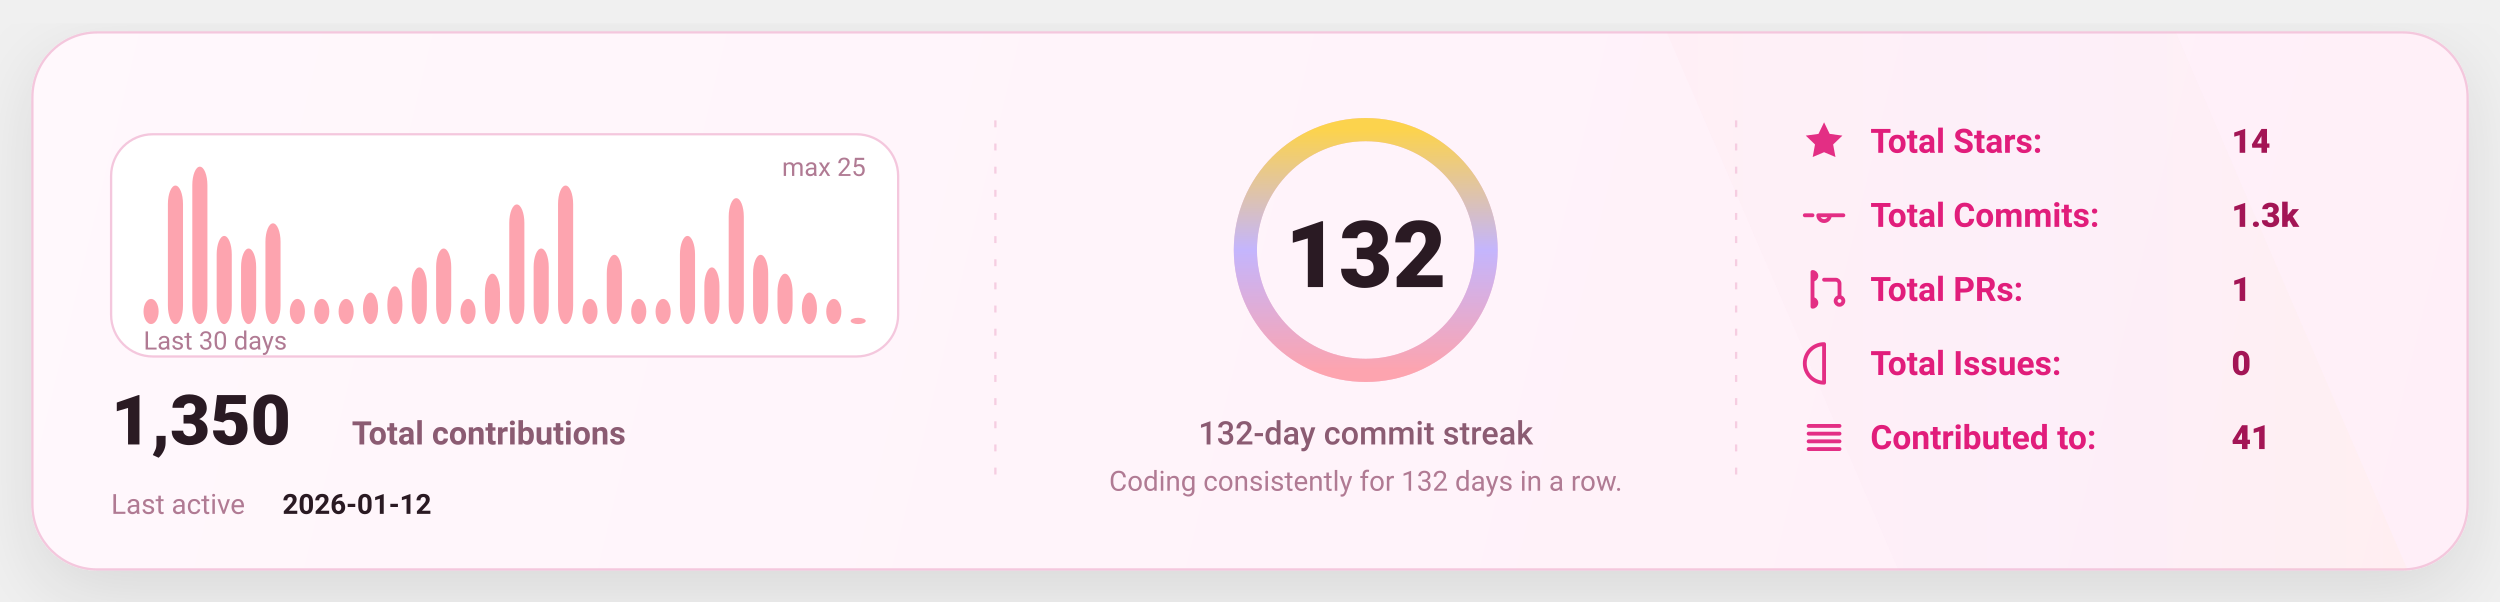
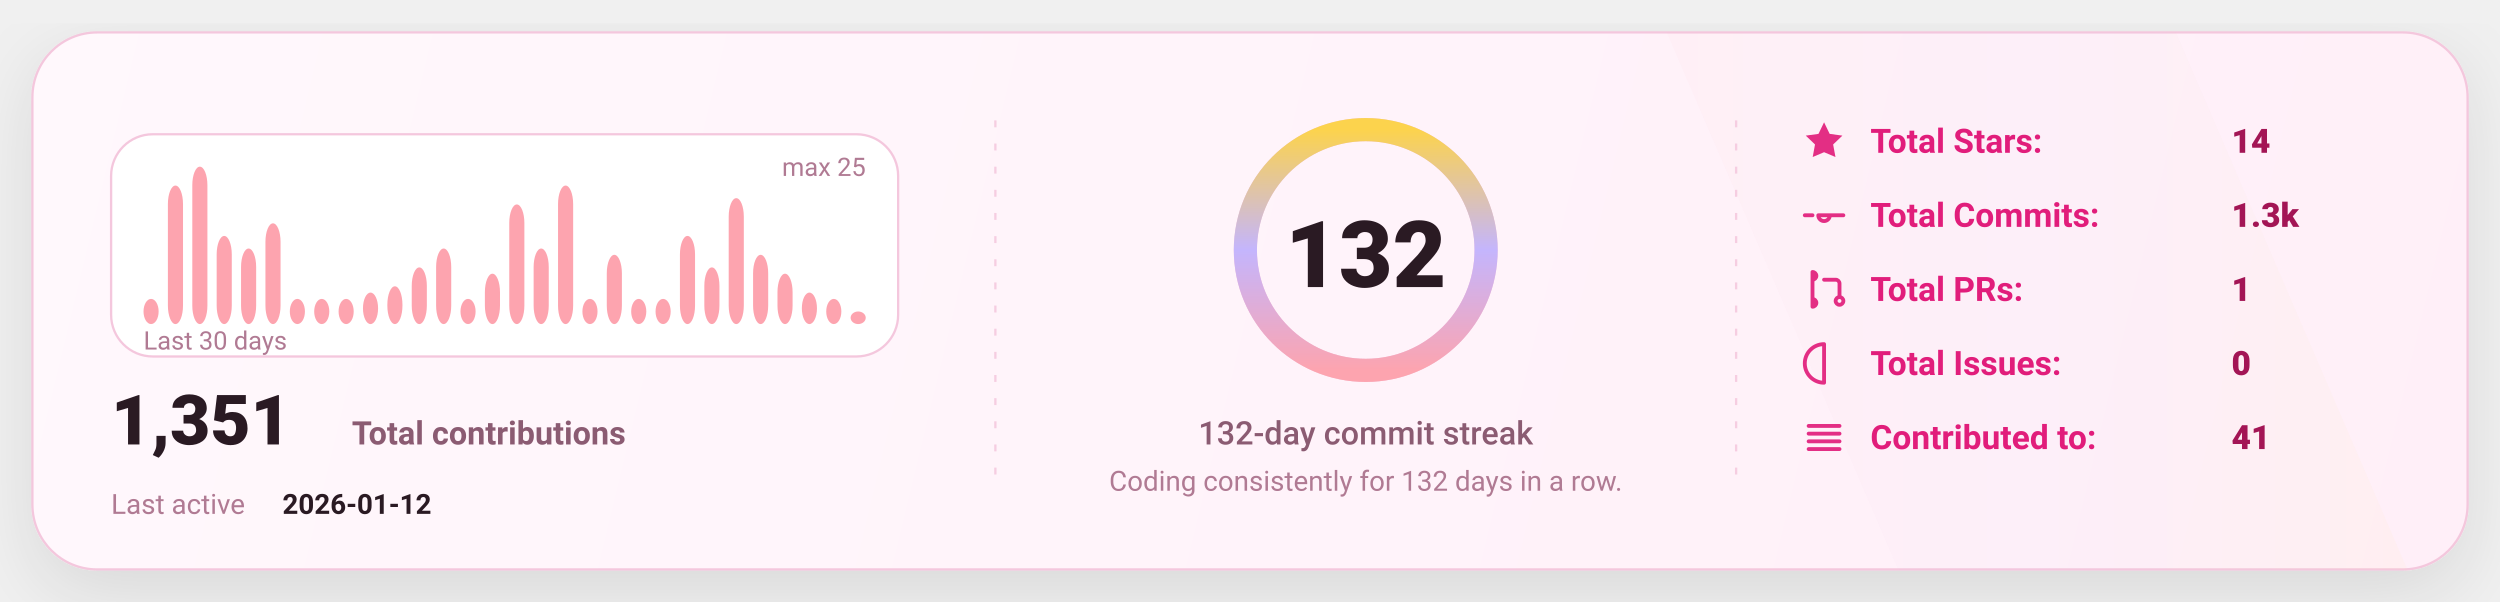
<svg xmlns="http://www.w3.org/2000/svg" width="1080" height="260" viewBox="0 0 1080 260" fill="none" role="img" aria-label="GitHub stats card">
  <defs>
    <linearGradient id="bg" x1="0" y1="0" x2="1080" y2="260" gradientUnits="userSpaceOnUse">
      <stop stop-color="#FFF8FC" />
      <stop offset="1" stop-color="#FFEFF8" />
    </linearGradient>
    <linearGradient id="accent" x1="0" y1="0" x2="1" y2="0">
      <stop offset="0" stop-color="#FDA4AF" />
      <stop offset="0.5" stop-color="#C4B5FD" />
      <stop offset="1" stop-color="#FCD34D" />
    </linearGradient>
    <linearGradient id="chartFill" x1="0" y1="0" x2="0" y2="1">
      <stop stop-color="#FDA4AF" stop-opacity="0.18" />
      <stop offset="1" stop-color="#FDA4AF" stop-opacity="0" />
    </linearGradient>
    <filter id="shadow" x="-20%" y="-20%" width="140%" height="140%">
      <feDropShadow dx="0" dy="10" stdDeviation="16" flood-color="#000000" flood-opacity="0.1" />
    </filter>
    <style>
      text { font-family: "Comic Sans MS","Trebuchet MS","Segoe UI",system-ui,-apple-system,Roboto,Helvetica,Arial,sans-serif; dominant-baseline: alphabetic; }
    </style>
  </defs>
  <rect x="14" y="14" width="1052" height="232" rx="28" fill="url(#bg)" stroke="#F4C7DD" stroke-width="1" filter="url(#shadow)" />
  <path d="M720 14     L940 14     L1040 246     L820 246 Z" fill="url(#accent)" opacity="0.04" />
  <line x1="430" y1="52" x2="430" y2="208" stroke="#F4C7DD" stroke-width="1" stroke-dasharray="3 7" opacity="0.85" />
  <line x1="430" y1="52" x2="430" y2="208" stroke="url(#accent)" stroke-width="1.4" stroke-dasharray="2 7" opacity="0.65" />
  <line x1="750" y1="52" x2="750" y2="208" stroke="#F4C7DD" stroke-width="1" stroke-dasharray="3 7" opacity="0.85" />
  <line x1="750" y1="52" x2="750" y2="208" stroke="url(#accent)" stroke-width="1.4" stroke-dasharray="2 7" opacity="0.65" />
  <g transform="translate(48,58)">
    <rect x="0" y="0" width="340" height="96" rx="18" fill="#FFFFFF" stroke="#F4C7DD" />
    <rect x="14.00" y="71.12" width="6.53" height="10.88" rx="8.00" fill="#FDA4AF" />
    <rect x="24.53" y="22.16" width="6.53" height="59.84" rx="8.00" fill="#FDA4AF" />
    <rect x="35.07" y="14.00" width="6.53" height="68.00" rx="8.00" fill="#FDA4AF" />
    <rect x="45.60" y="43.92" width="6.53" height="38.08" rx="8.00" fill="#FDA4AF" />
    <rect x="56.13" y="49.36" width="6.53" height="32.64" rx="8.00" fill="#FDA4AF" />
    <rect x="66.67" y="38.48" width="6.53" height="43.52" rx="8.00" fill="#FDA4AF" />
    <rect x="77.20" y="71.12" width="6.53" height="10.88" rx="8.00" fill="#FDA4AF" />
    <rect x="87.73" y="71.12" width="6.53" height="10.88" rx="8.00" fill="#FDA4AF" />
    <rect x="98.27" y="71.12" width="6.53" height="10.88" rx="8.00" fill="#FDA4AF" />
    <rect x="108.80" y="68.40" width="6.53" height="13.60" rx="8.00" fill="#FDA4AF" />
    <rect x="119.33" y="65.68" width="6.53" height="16.32" rx="8.00" fill="#FDA4AF" />
    <rect x="129.87" y="57.52" width="6.53" height="24.48" rx="8.00" fill="#FDA4AF" />
    <rect x="140.40" y="49.36" width="6.53" height="32.64" rx="8.00" fill="#FDA4AF" />
    <rect x="150.93" y="71.12" width="6.53" height="10.88" rx="8.00" fill="#FDA4AF" />
    <rect x="161.47" y="60.24" width="6.53" height="21.76" rx="8.00" fill="#FDA4AF" />
    <rect x="172.00" y="30.32" width="6.53" height="51.68" rx="8.00" fill="#FDA4AF" />
    <rect x="182.53" y="49.36" width="6.53" height="32.64" rx="8.00" fill="#FDA4AF" />
    <rect x="193.07" y="22.16" width="6.53" height="59.84" rx="8.00" fill="#FDA4AF" />
    <rect x="203.60" y="71.12" width="6.53" height="10.88" rx="8.00" fill="#FDA4AF" />
    <rect x="214.13" y="52.08" width="6.53" height="29.92" rx="8.00" fill="#FDA4AF" />
    <rect x="224.67" y="71.12" width="6.53" height="10.88" rx="8.00" fill="#FDA4AF" />
    <rect x="235.20" y="71.12" width="6.53" height="10.88" rx="8.00" fill="#FDA4AF" />
    <rect x="245.73" y="43.92" width="6.53" height="38.08" rx="8.00" fill="#FDA4AF" />
    <rect x="256.27" y="57.52" width="6.53" height="24.48" rx="8.00" fill="#FDA4AF" />
    <rect x="266.80" y="27.60" width="6.53" height="54.40" rx="8.00" fill="#FDA4AF" />
    <rect x="277.33" y="52.08" width="6.53" height="29.92" rx="8.00" fill="#FDA4AF" />
    <rect x="287.87" y="60.24" width="6.53" height="21.76" rx="8.00" fill="#FDA4AF" />
    <rect x="298.40" y="68.40" width="6.53" height="13.60" rx="8.00" fill="#FDA4AF" />
    <rect x="308.93" y="71.12" width="6.53" height="10.88" rx="8.00" fill="#FDA4AF" />
-     <rect x="319.47" y="79.28" width="6.53" height="2.72" rx="8.00" fill="#FDA4AF" />
+     <rect x="319.47" y="76.56" width="6.53" height="5.44" rx="8.00" fill="#FDA4AF" />
    <text x="14" y="93.00" fill="#B07A93" font-size="11">
      Last 30 days
    </text>
    <text x="326.00" y="18" text-anchor="end" fill="#B07A93" font-size="11">
      max 25
    </text>
    <g transform="translate(0,134)">
      <text x="0" y="0" fill="#2A1A23" font-size="30" font-weight="820">
-         1,350
+         1,351
      </text>
      <text x="104" y="0" fill="#8B5B72" font-size="14" font-weight="650">
        Total contributions
      </text>
      <text x="0" y="30" fill="#B07A93" font-size="12">
        Last active
      </text>
      <text x="74" y="30" fill="#2A1A23" font-size="12" font-weight="700">
        2026-01-12
      </text>
    </g>
  </g>
  <g>
    <circle cx="590" cy="108" r="52" stroke="#F4C7DD" stroke-width="10" />
    <circle cx="590" cy="108" r="52" stroke="url(#accent)" stroke-width="10" stroke-linecap="round" stroke-dasharray="326.73 326.73" transform="rotate(-90 590 108)" />
    <text x="590" y="124.00" text-anchor="middle" fill="#2A1A23" font-size="40" font-weight="900">
      132
    </text>
    <text x="590" y="192.00" text-anchor="middle" fill="#8B5B72" font-size="14" font-weight="450">
      132-day commit streak
    </text>
    <text x="590" y="212.00" text-anchor="middle" fill="#B07A93" font-size="12" font-weight="420">
      Coding consistently for 132 days in a row.
    </text>
  </g>
  <g transform="translate(778,66)">
    <g transform="translate(0,0)">
      <g transform="translate(0,-15)">
        <svg x="0" y="0" width="20" height="20" viewBox="0 0 24 24" fill="none">
          <path d="M12 2.2l2.9 6 6.6.9-4.8 4.6 1.2 6.5L12 17.7 6.1 20.2l1.2-6.5-4.8-4.6 6.6-.9L12 2.2z" fill="#E11D7B" opacity="0.92" />
        </svg>
      </g>
      <text x="30" y="0" fill="#E11D7B" font-size="14.5" font-weight="650">
            Total Stars:
          </text>
      <text x="186" y="0" fill="#A31555" font-size="14.5" font-weight="850">
            14
          </text>
    </g>
    <g transform="translate(0,32)">
      <g transform="translate(0,-15)">
        <svg x="0" y="0" width="20" height="20" viewBox="0 0 24 24" fill="none">
          <path d="M9 12a3 3 0 1 0 6 0Zm-7 0h4m8 0h8" stroke="#E11D7B" stroke-width="2" stroke-linecap="round" stroke-linejoin="round" opacity="0.92" />
        </svg>
      </g>
      <text x="30" y="0" fill="#E11D7B" font-size="14.5" font-weight="650">
            Total Commits:
          </text>
      <text x="186" y="0" fill="#A31555" font-size="14.5" font-weight="850">
            1.3k
          </text>
    </g>
    <g transform="translate(0,64)">
      <g transform="translate(0,-15)">
        <svg x="0" y="0" width="20" height="20" viewBox="0 0 24 24" fill="none">
          <path d="M6 4v16m0-13a2 2 0 1 0 0-4Zm0 14a2 2 0 1 0 0-4Zm6-14h6a2 2 0 0 1 2 2v7m0 0a2 2 0 1 0 0 4 2 2 0 0 0 0-4Z" stroke="#E11D7B" stroke-width="2" stroke-linecap="round" stroke-linejoin="round" opacity="0.92" />
        </svg>
      </g>
      <text x="30" y="0" fill="#E11D7B" font-size="14.5" font-weight="650">
            Total PRs:
          </text>
      <text x="186" y="0" fill="#A31555" font-size="14.5" font-weight="850">
            1
          </text>
    </g>
    <g transform="translate(0,96)">
      <g transform="translate(0,-15)">
        <svg x="0" y="0" width="20" height="20" viewBox="0 0 24 24" fill="none">
          <path d="M12 2a10 10 0 1 0 0 20Zm0 6v6m0 4h.01" stroke="#E11D7B" stroke-width="2" stroke-linecap="round" stroke-linejoin="round" opacity="0.92" />
        </svg>
      </g>
      <text x="30" y="0" fill="#E11D7B" font-size="14.5" font-weight="650">
            Total Issues:
          </text>
      <text x="186" y="0" fill="#A31555" font-size="14.5" font-weight="850">
            0
          </text>
    </g>
    <g transform="translate(0,128)">
      <g transform="translate(0,-15)">
        <svg x="0" y="0" width="20" height="20" viewBox="0 0 24 24" fill="none">
          <path d="M4 6h16M4 10h16M4 14h16M4 18h16" stroke="#E11D7B" stroke-width="2" stroke-linecap="round" stroke-linejoin="round" opacity="0.92" />
        </svg>
      </g>
      <text x="30" y="0" fill="#E11D7B" font-size="14.5" font-weight="650">
            Contributed to:
          </text>
      <text x="186" y="0" fill="#A31555" font-size="14.5" font-weight="850">
            41
          </text>
    </g>
  </g>
</svg>
